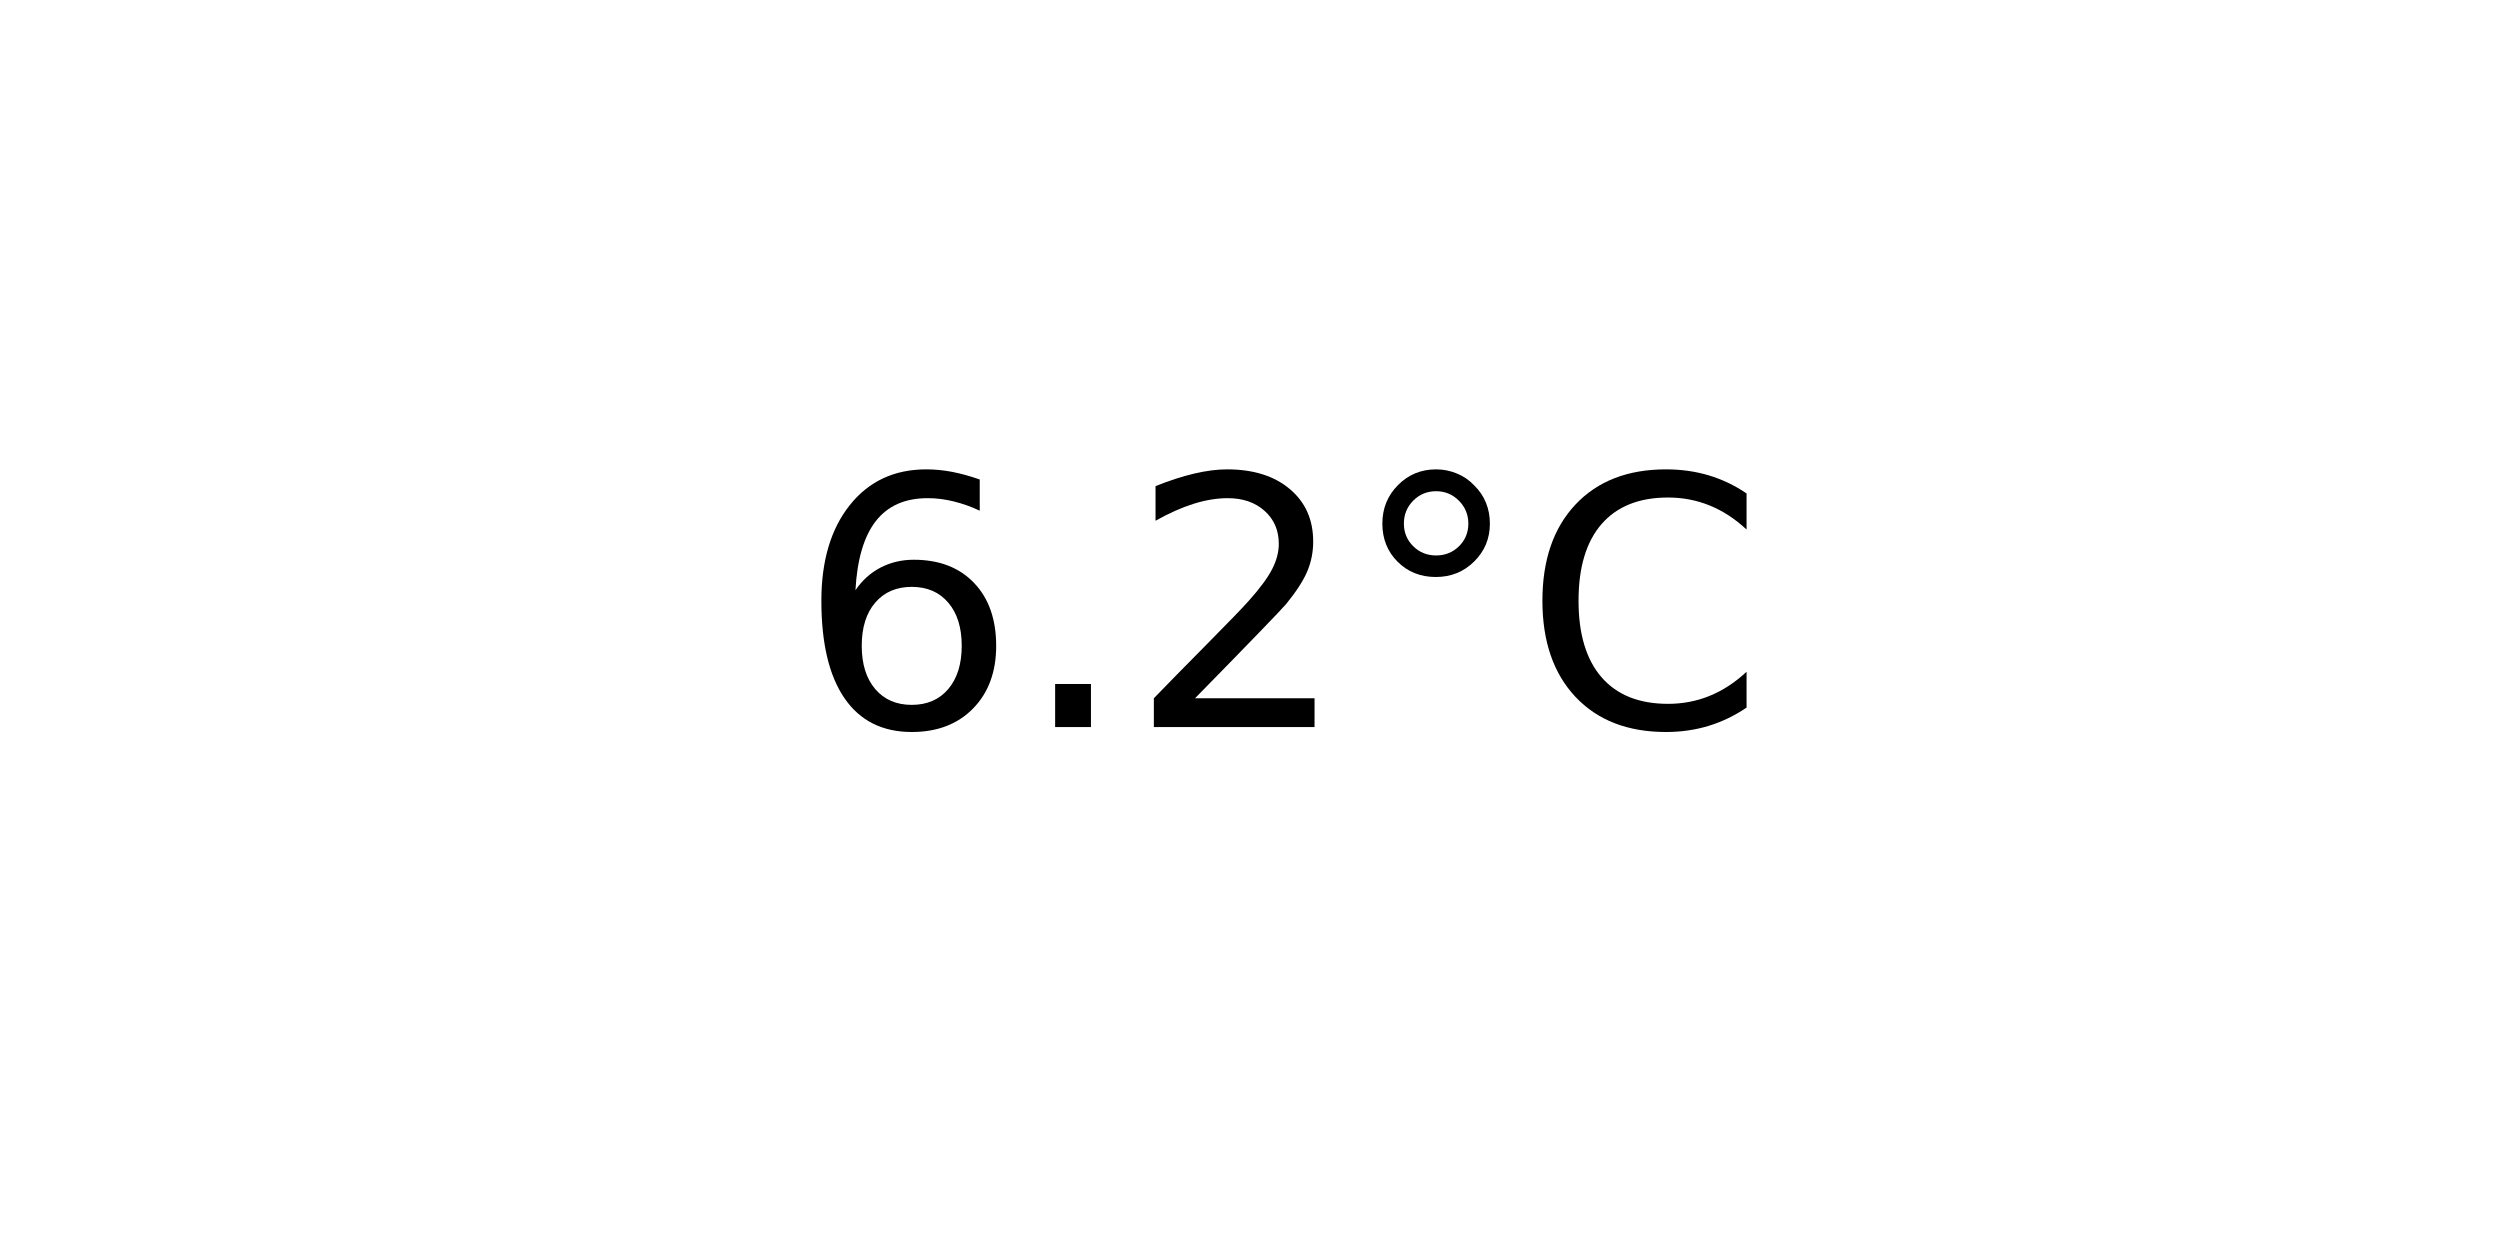
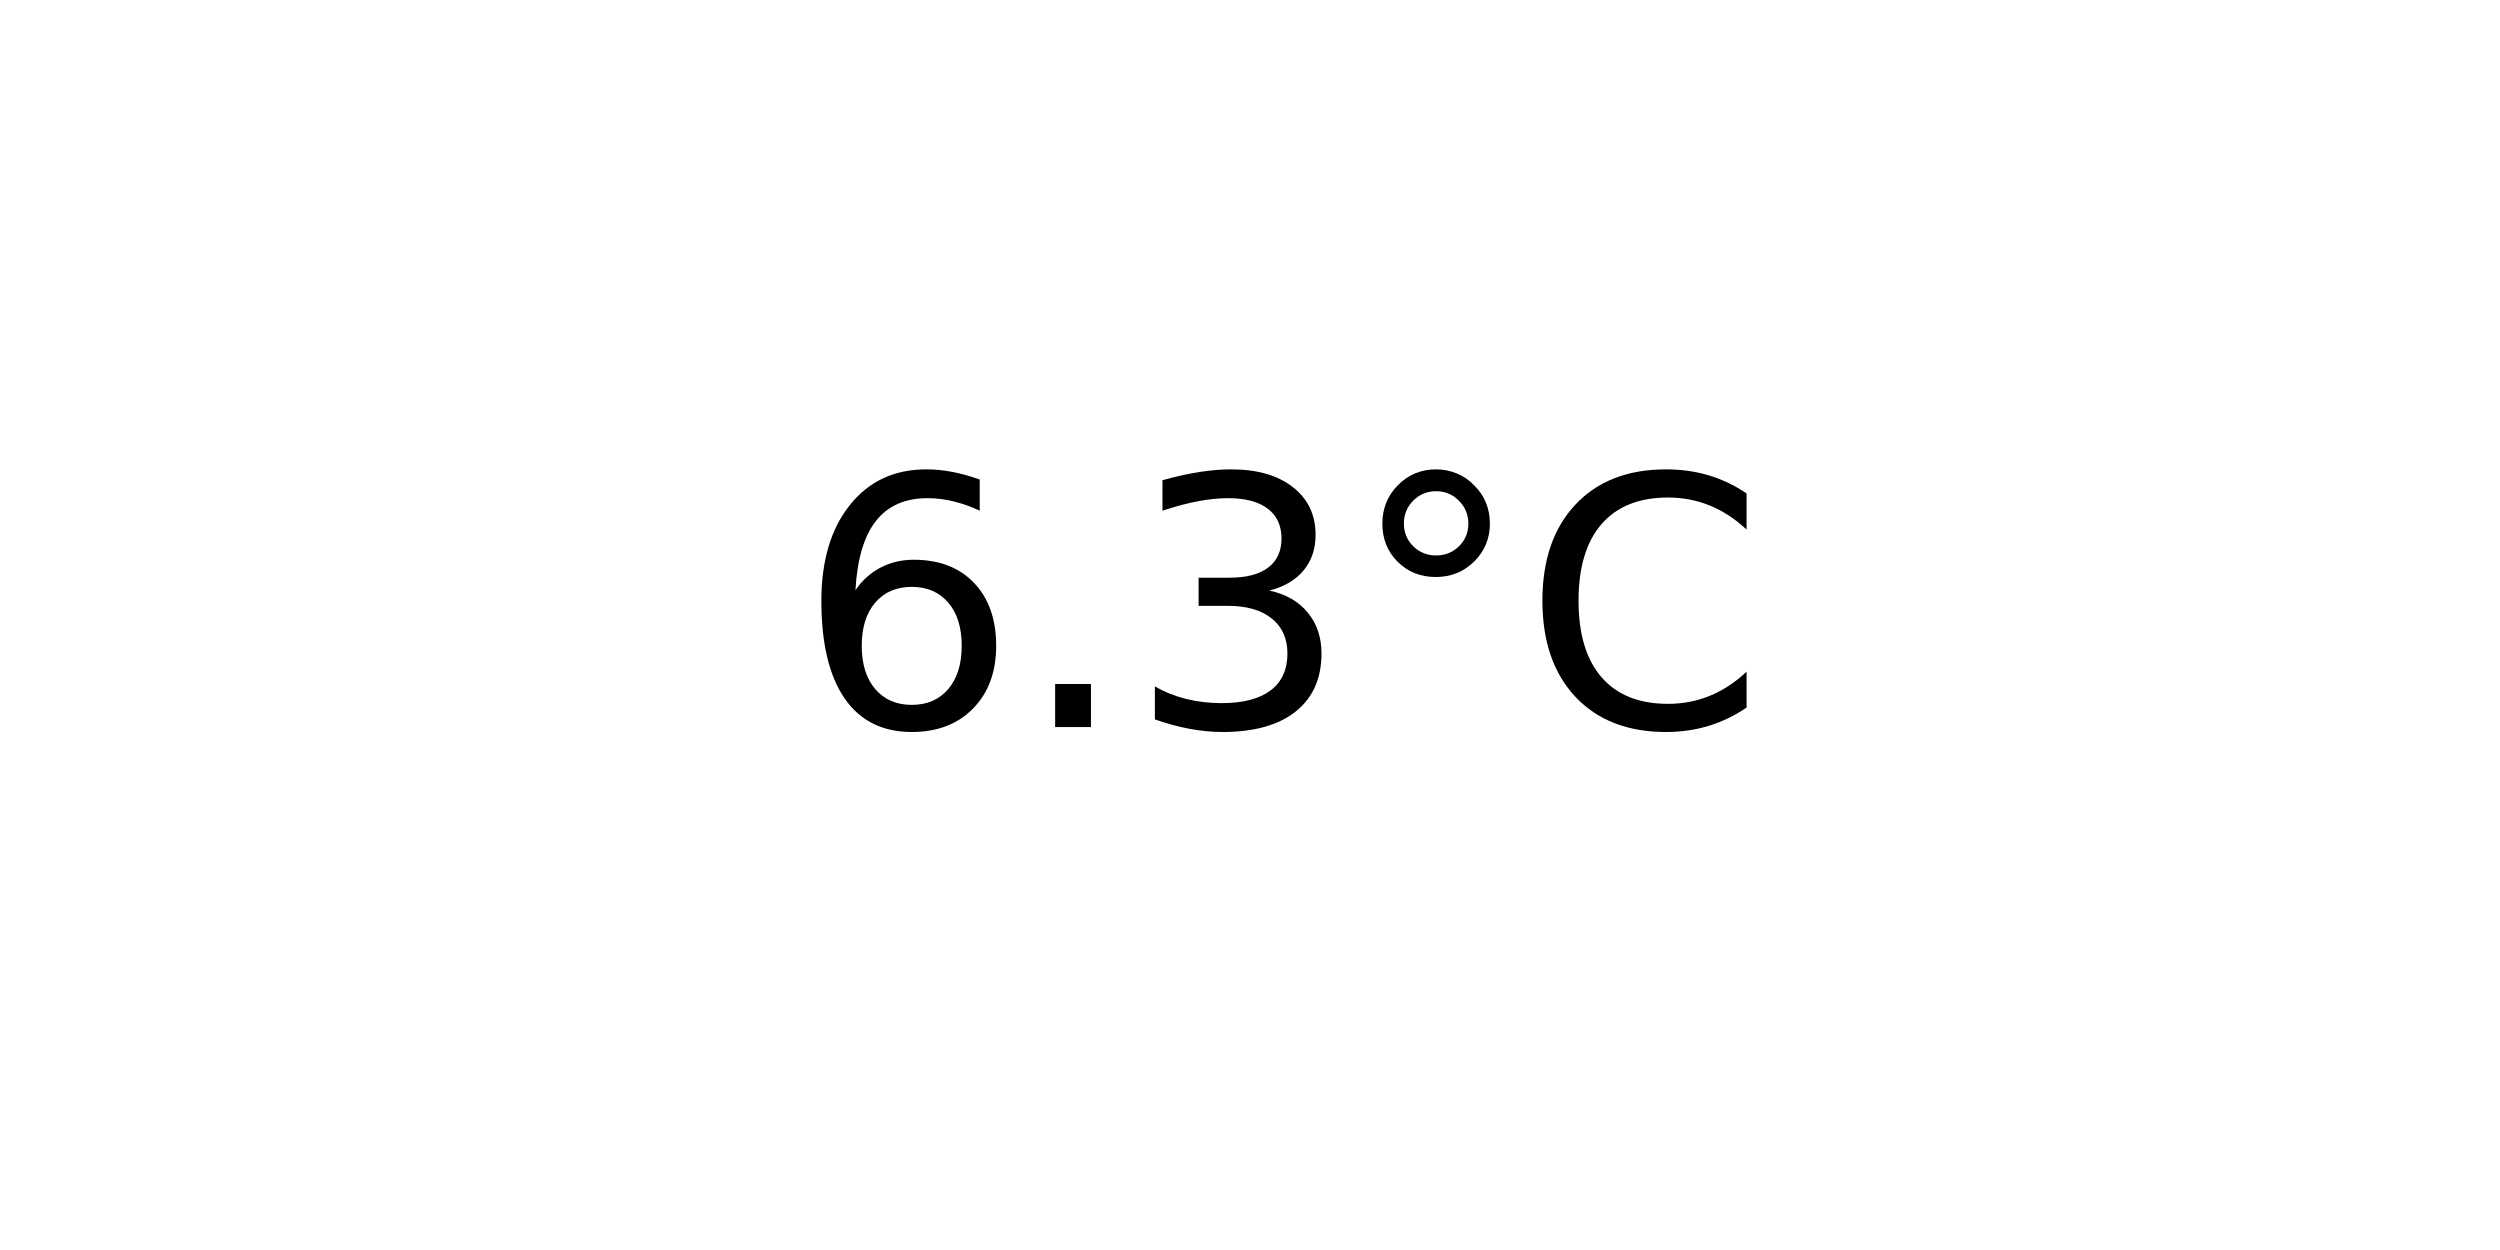
<svg xmlns="http://www.w3.org/2000/svg" xmlns:xlink="http://www.w3.org/1999/xlink" width="72pt" height="36pt" viewBox="0 0 72 36" version="1.1">
  <defs>
    <style type="text/css">*{stroke-linejoin: round; stroke-linecap: butt}</style>
  </defs>
  <g id="figure_1">
    <g id="axes_1">
      <g id="text_1">
        <g transform="translate(22.95703 20.93937) scale(0.1 -0.1)">
          <defs>
            <path id="DejaVuSans-36" d="M 2113 2584  Q 1688 2584 1439 2293  Q 1191 2003 1191 1497  Q 1191 994 1439 701  Q 1688 409 2113 409  Q 2538 409 2786 701  Q 3034 994 3034 1497  Q 3034 2003 2786 2293  Q 2538 2584 2113 2584  z M 3366 4563  L 3366 3988  Q 3128 4100 2886 4159  Q 2644 4219 2406 4219  Q 1781 4219 1451 3797  Q 1122 3375 1075 2522  Q 1259 2794 1537 2939  Q 1816 3084 2150 3084  Q 2853 3084 3261 2657  Q 3669 2231 3669 1497  Q 3669 778 3244 343  Q 2819 -91 2113 -91  Q 1303 -91 875 529  Q 447 1150 447 2328  Q 447 3434 972 4092  Q 1497 4750 2381 4750  Q 2619 4750 2861 4703  Q 3103 4656 3366 4563  z " transform="scale(0.015625)" />
            <path id="DejaVuSans-2e" d="M 684 794  L 1344 794  L 1344 0  L 684 0  L 684 794  z " transform="scale(0.015625)" />
-             <path id="DejaVuSans-32" d="M 1228 531  L 3431 531  L 3431 0  L 469 0  L 469 531  Q 828 903 1448 1529  Q 2069 2156 2228 2338  Q 2531 2678 2651 2914  Q 2772 3150 2772 3378  Q 2772 3750 2511 3984  Q 2250 4219 1831 4219  Q 1534 4219 1204 4116  Q 875 4013 500 3803  L 500 4441  Q 881 4594 1212 4672  Q 1544 4750 1819 4750  Q 2544 4750 2975 4387  Q 3406 4025 3406 3419  Q 3406 3131 3298 2873  Q 3191 2616 2906 2266  Q 2828 2175 2409 1742  Q 1991 1309 1228 531  z " transform="scale(0.015625)" />
+             <path id="DejaVuSans-33" d="M 2597 2516  Q 3050 2419 3304 2112  Q 3559 1806 3559 1356  Q 3559 666 3084 287  Q 2609 -91 1734 -91  Q 1441 -91 1130 -33  Q 819 25 488 141  L 488 750  Q 750 597 1062 519  Q 1375 441 1716 441  Q 2309 441 2620 675  Q 2931 909 2931 1356  Q 2931 1769 2642 2001  Q 2353 2234 1838 2234  L 1294 2234  L 1294 2753  L 1863 2753  Q 2328 2753 2575 2939  Q 2822 3125 2822 3475  Q 2822 3834 2567 4026  Q 2313 4219 1838 4219  Q 1578 4219 1281 4162  Q 984 4106 628 3988  L 628 4550  Q 988 4650 1302 4700  Q 1616 4750 1894 4750  Q 2613 4750 3031 4423  Q 3450 4097 3450 3541  Q 3450 3153 3228 2886  Q 3006 2619 2597 2516  z " transform="scale(0.015625)" />
            <path id="DejaVuSans-b0" d="M 1600 4347  Q 1350 4347 1178 4173  Q 1006 4000 1006 3750  Q 1006 3503 1178 3333  Q 1350 3163 1600 3163  Q 1850 3163 2022 3333  Q 2194 3503 2194 3750  Q 2194 3997 2020 4172  Q 1847 4347 1600 4347  z M 1600 4750  Q 1800 4750 1984 4673  Q 2169 4597 2303 4453  Q 2447 4313 2519 4134  Q 2591 3956 2591 3750  Q 2591 3338 2302 3052  Q 2013 2766 1594 2766  Q 1172 2766 890 3047  Q 609 3328 609 3750  Q 609 4169 896 4459  Q 1184 4750 1600 4750  z " transform="scale(0.015625)" />
            <path id="DejaVuSans-43" d="M 4122 4306  L 4122 3641  Q 3803 3938 3442 4084  Q 3081 4231 2675 4231  Q 1875 4231 1450 3742  Q 1025 3253 1025 2328  Q 1025 1406 1450 917  Q 1875 428 2675 428  Q 3081 428 3442 575  Q 3803 722 4122 1019  L 4122 359  Q 3791 134 3420 21  Q 3050 -91 2638 -91  Q 1578 -91 968 557  Q 359 1206 359 2328  Q 359 3453 968 4101  Q 1578 4750 2638 4750  Q 3056 4750 3426 4639  Q 3797 4528 4122 4306  z " transform="scale(0.015625)" />
          </defs>
          <use xlink:href="#DejaVuSans-36" />
          <use xlink:href="#DejaVuSans-2e" x="63.623" />
-           <use xlink:href="#DejaVuSans-32" x="95.41" />
+           <use xlink:href="#DejaVuSans-33" x="95.41" />
          <use xlink:href="#DejaVuSans-b0" x="159.033" />
          <use xlink:href="#DejaVuSans-43" x="209.033" />
        </g>
      </g>
    </g>
  </g>
</svg>
